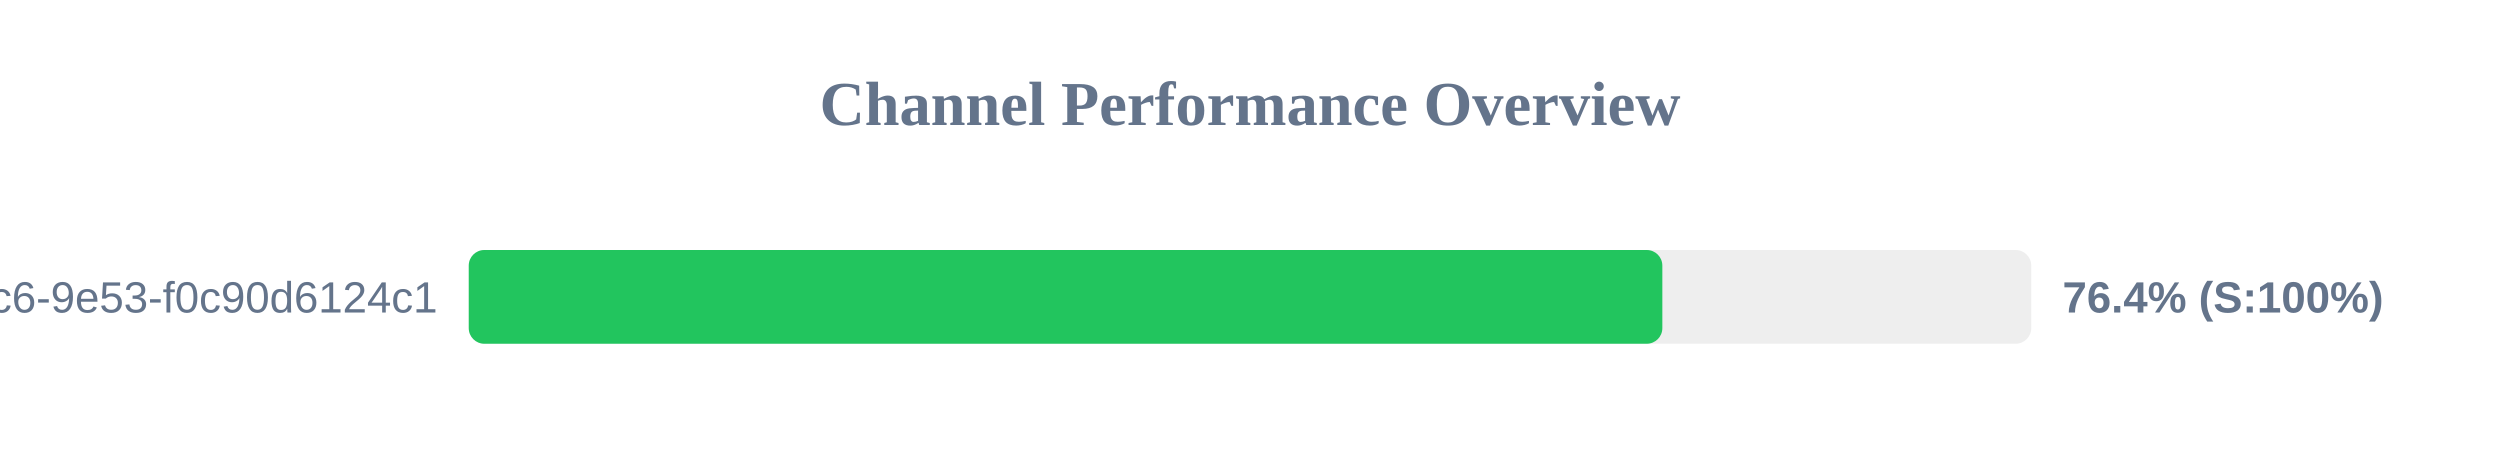
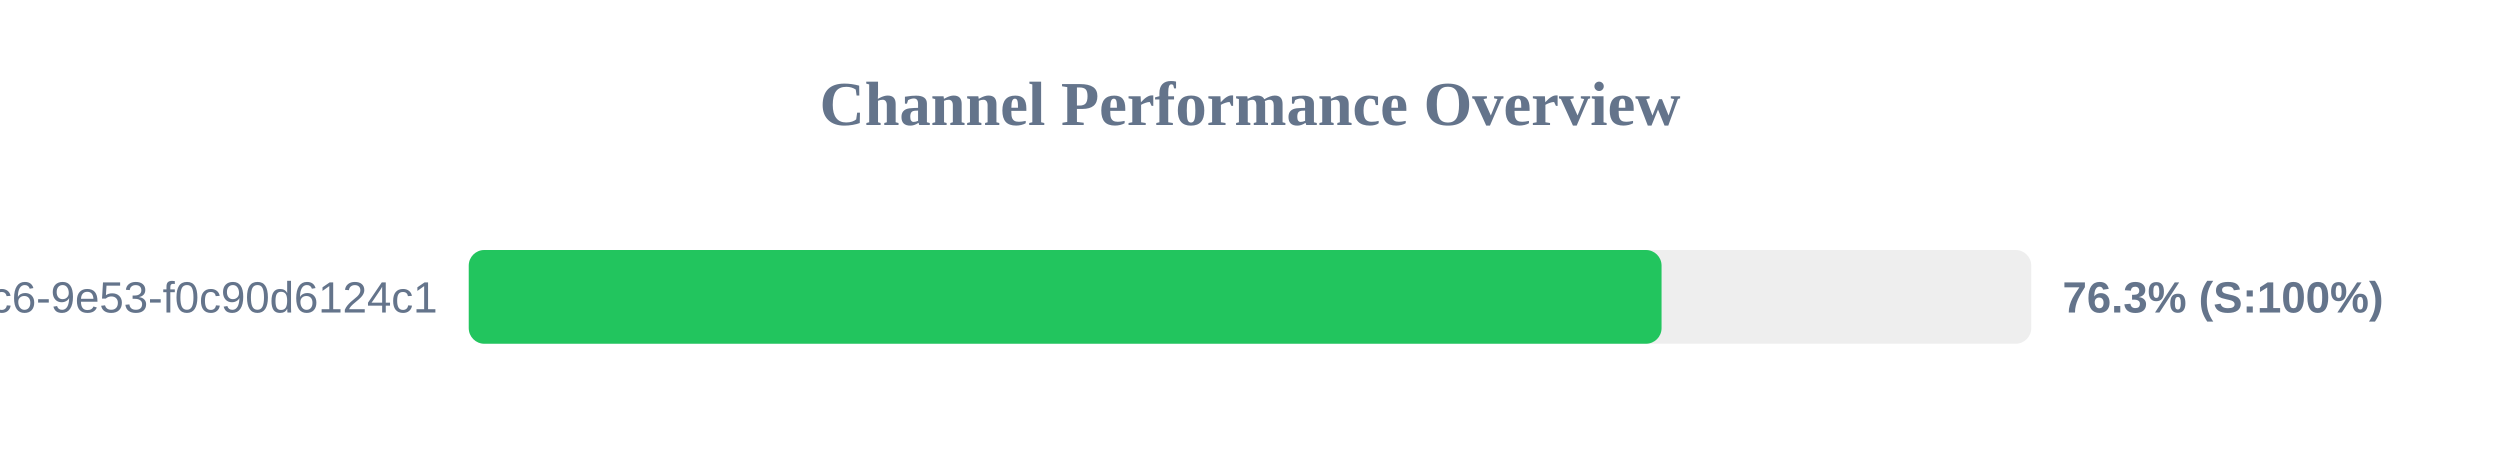
<svg xmlns="http://www.w3.org/2000/svg" width="800" height="150" version="1.1">
  <style>
        .row { font: 14px Arial; fill: #64748b; }
        .score { font: bold 14px Arial; fill: #64748b; }
    </style>
  <text x="400" y="40" text-anchor="middle" font-size="20px" font-weight="bold" fill="#64748b">Channel Performance Overview</text>
  <rect x="150" y="80" width="500" height="30" fill="#eee" rx="5" />
-   <rect x="150" y="80" width="381.95" height="30" fill="#22c55e" rx="5" />
+   <rect x="150" y="80" width="381.7" height="30" fill="#22c55e" rx="5" />
  <text x="140" y="100" text-anchor="end" class="row">?uuid=4685eb2a-5ddb-4dc6-9e53-f0c90d6124c1</text>
-   <text x="660" y="100" text-anchor="start" class="score">76.4% (S:100%)</text>
+   <text x="660" y="100" text-anchor="start" class="score">76.3% (S:100%)</text>
</svg>
